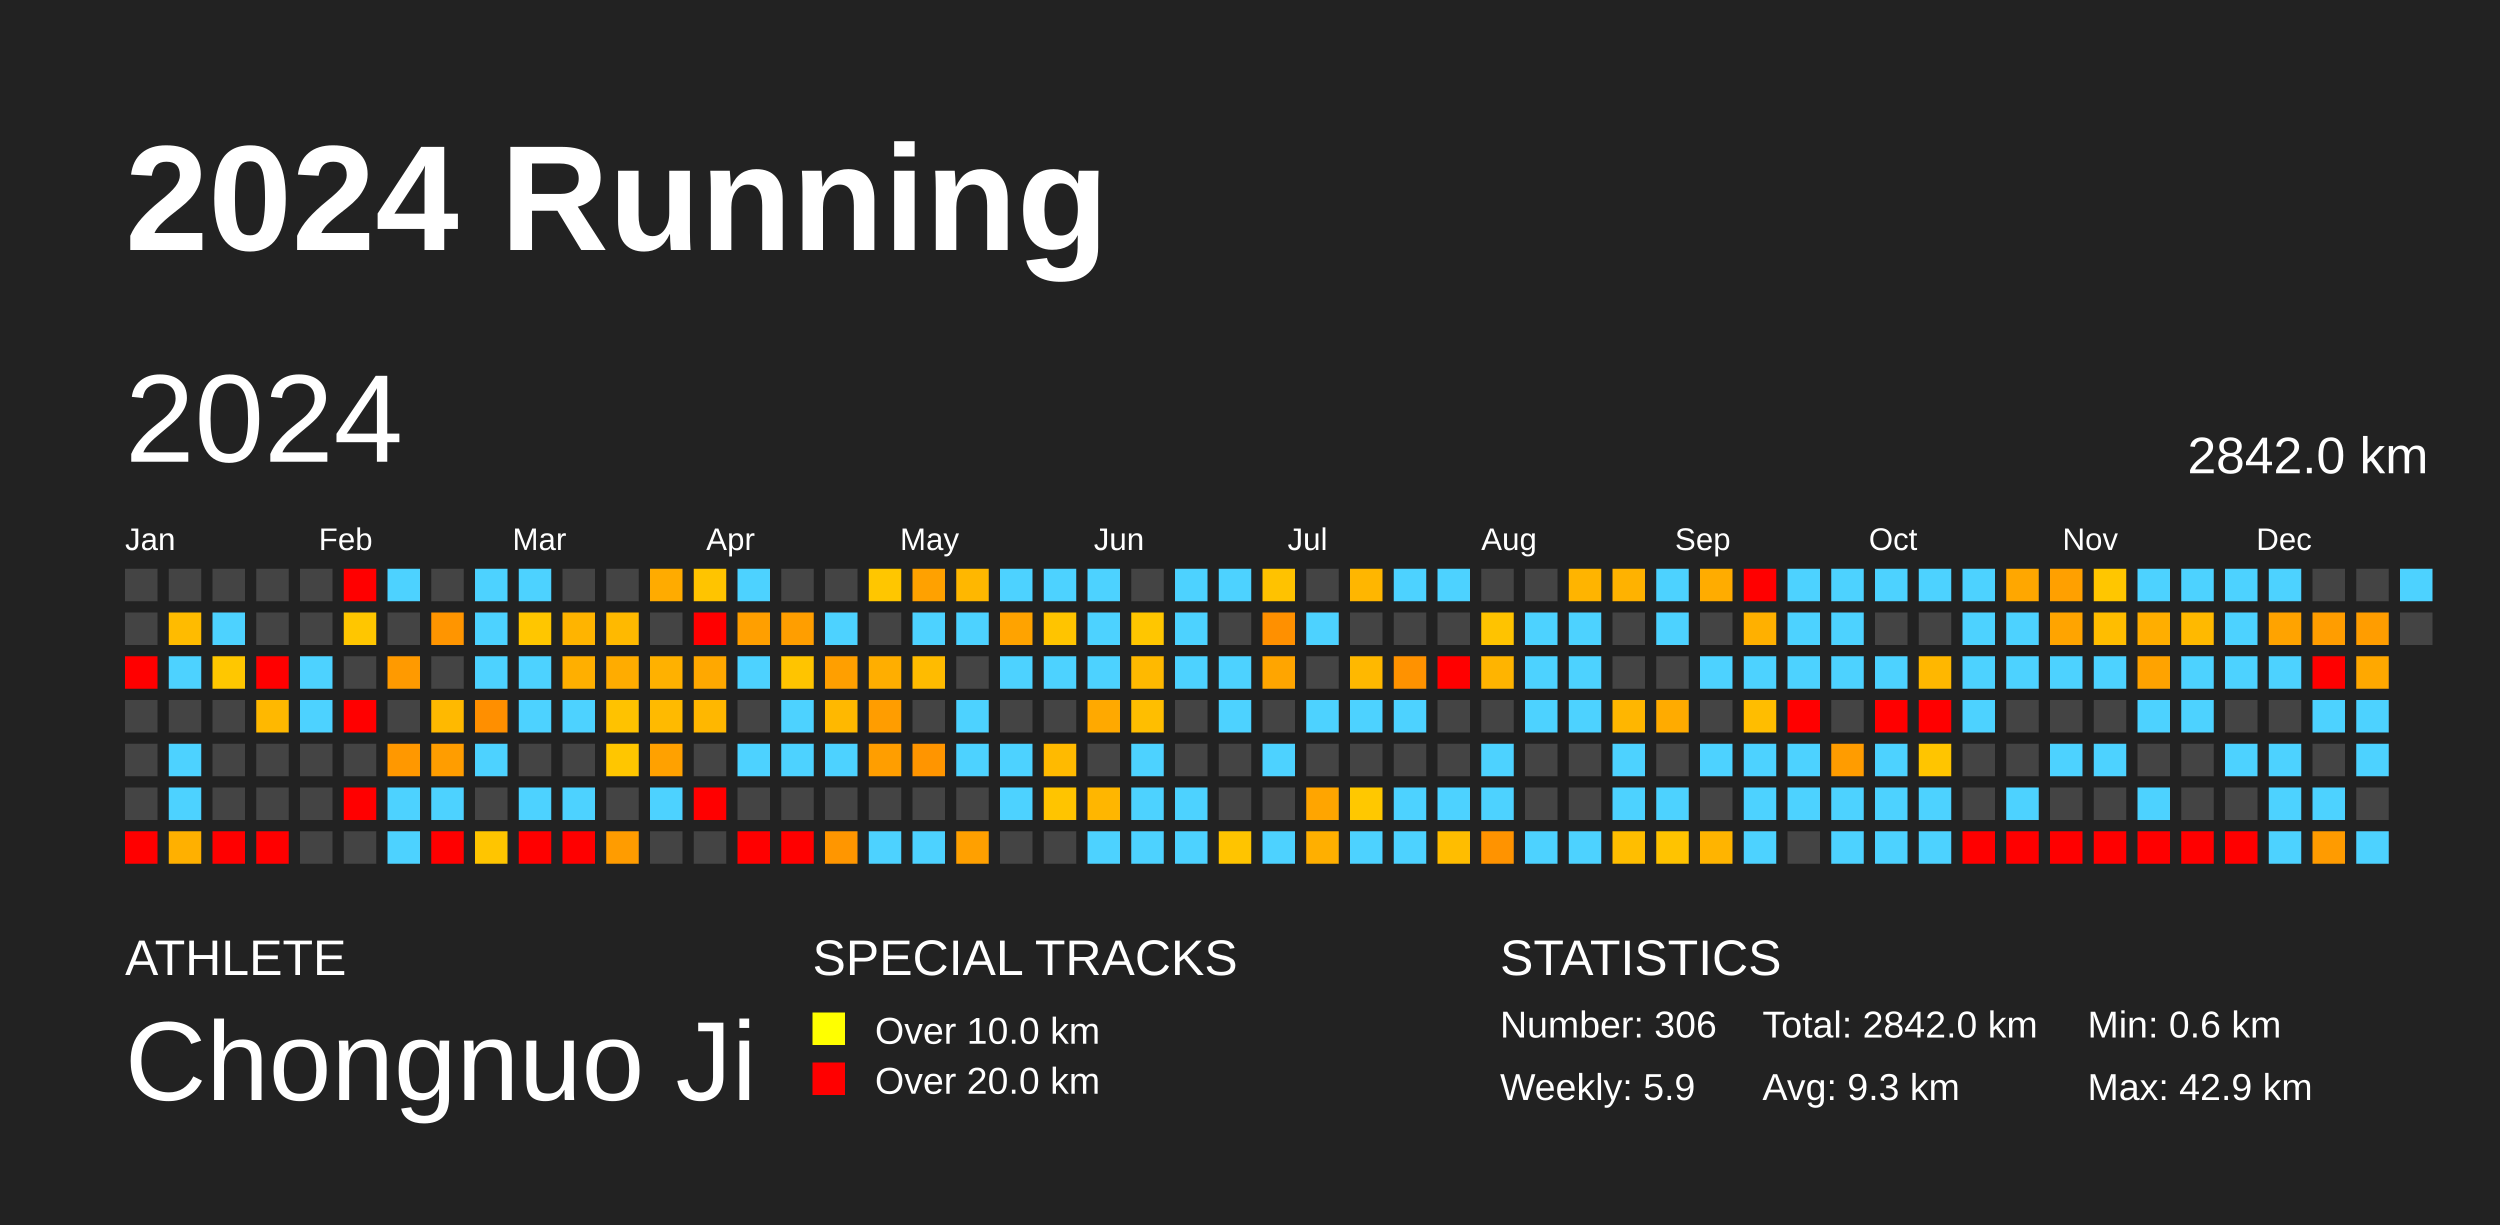
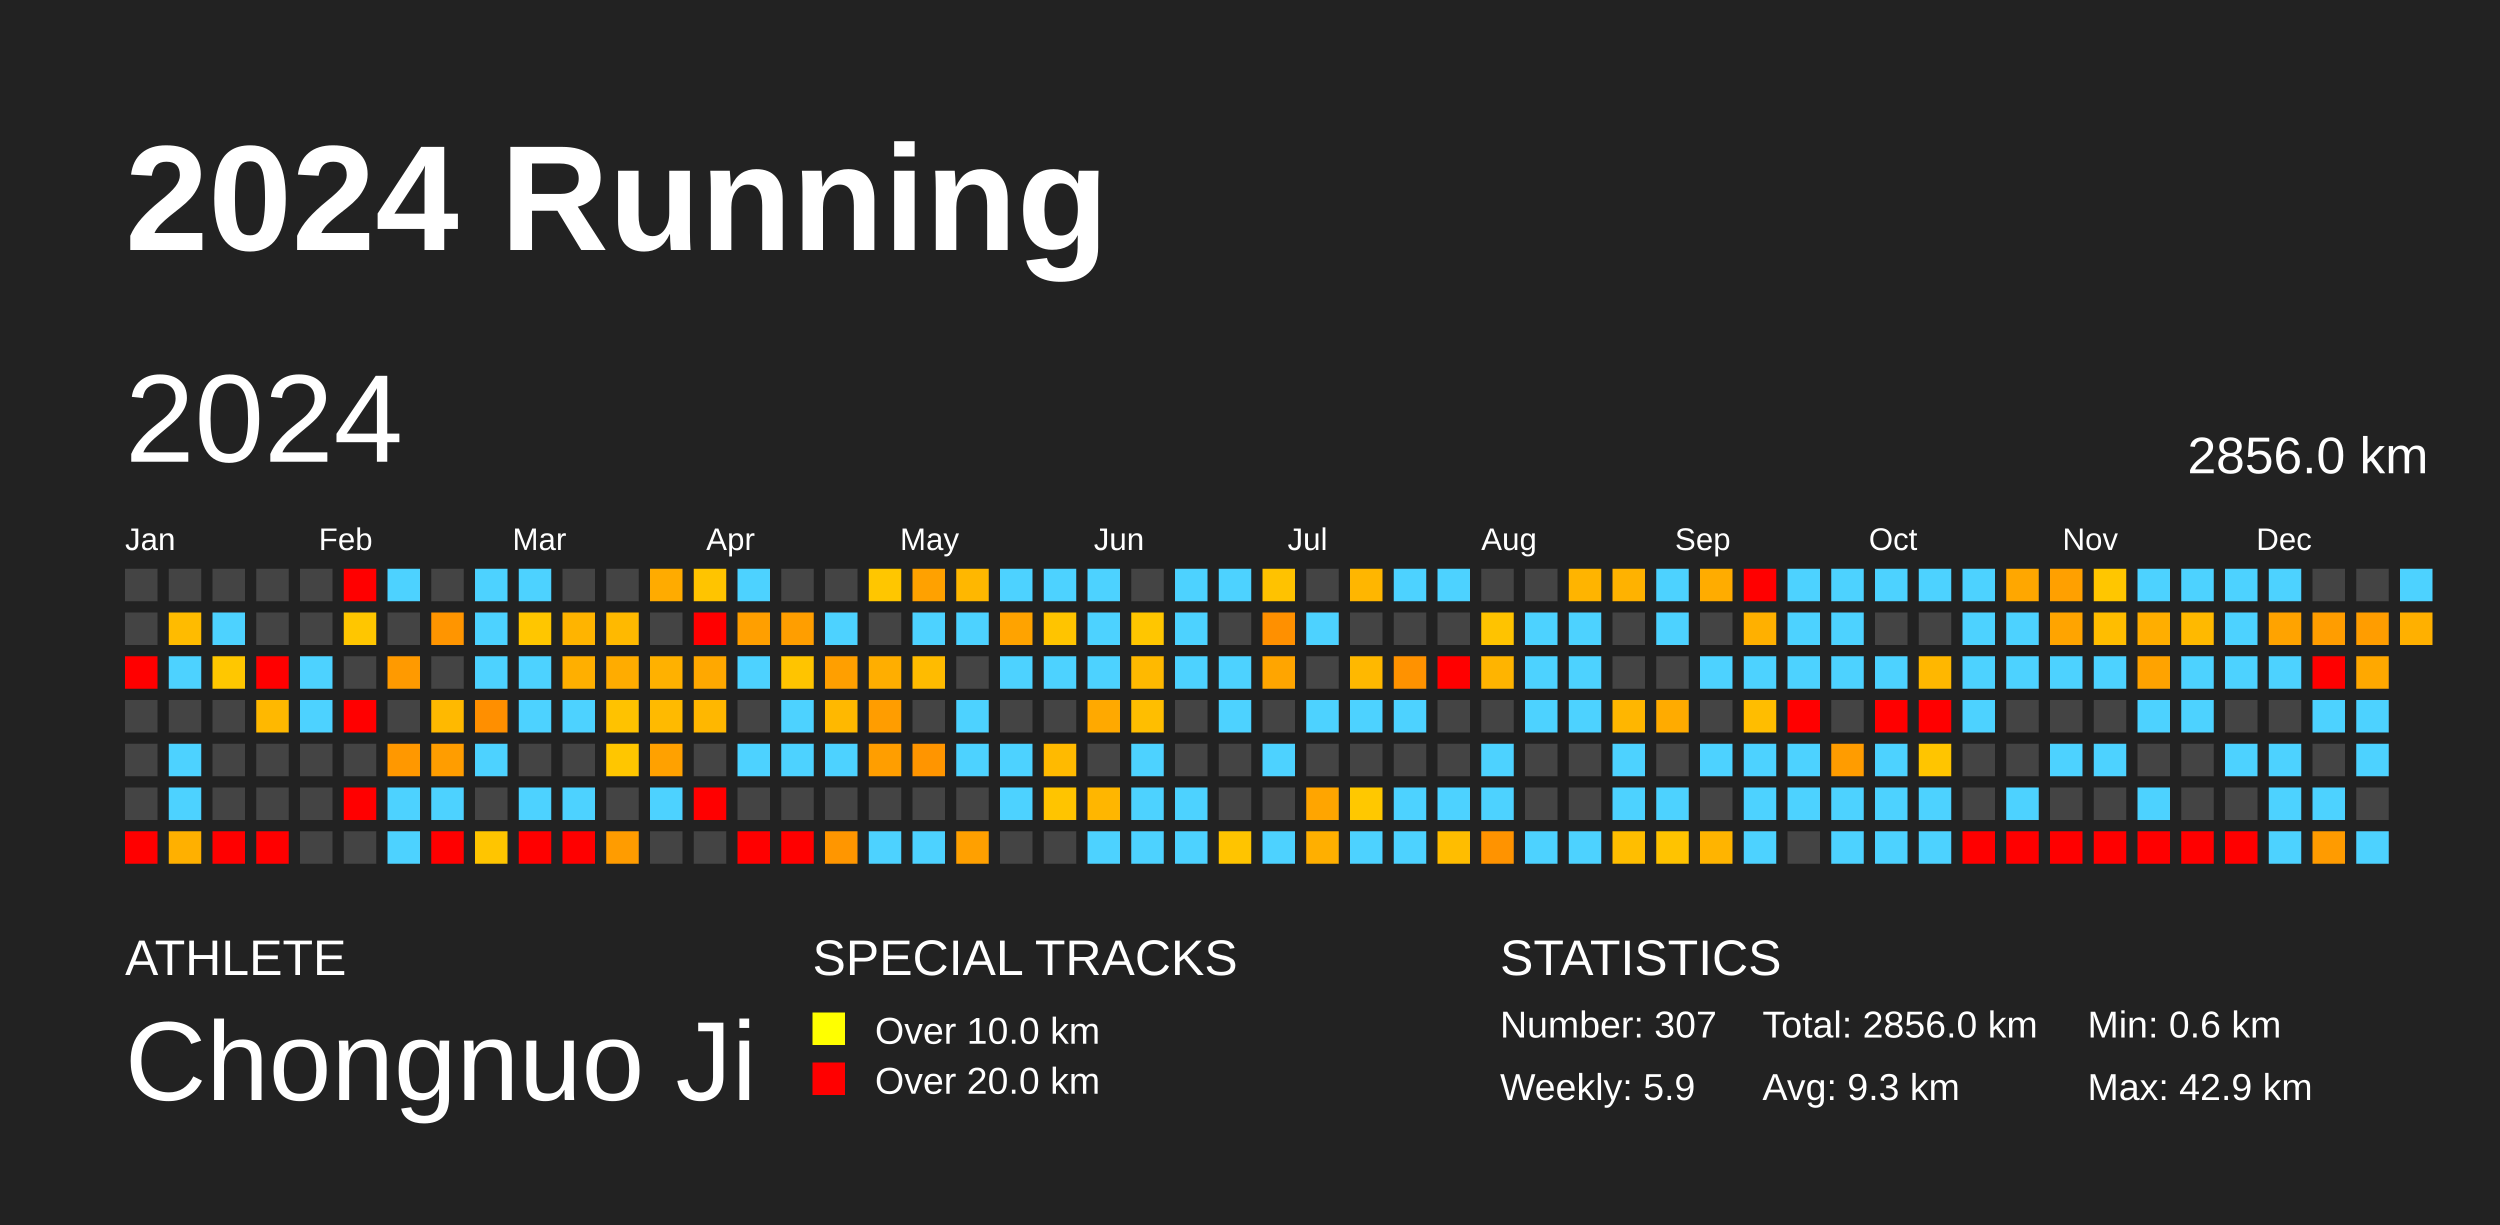
<svg xmlns="http://www.w3.org/2000/svg" baseProfile="full" height="98mm" version="1.1" viewBox="0,0,200,98" width="200mm">
  <defs />
  <rect fill="#222222" height="98" width="200" x="0" y="0" />
  <text fill="#FFFFFF" style="font-size:12px; font-family:Arial; font-weight:bold;" x="10" y="20">2024 Running</text>
  <text fill="#FFFFFF" style="font-size:4px; font-family:Arial" x="10" y="78">ATHLETE</text>
  <text fill="#FFFFFF" style="font-size:9px; font-family:Arial" x="10" y="88">Chongnuo Ji</text>
  <text fill="#FFFFFF" style="font-size:4px; font-family:Arial" x="65" y="78">SPECIAL TRACKS</text>
  <rect fill="yellow" height="2.6" width="2.6" x="65" y="81" />
  <text fill="#FFFFFF" style="font-size:3px; font-family:Arial" x="70" y="83.5">Over 10.0 km</text>
  <rect fill="red" height="2.6" width="2.6" x="65" y="85" />
  <text fill="#FFFFFF" style="font-size:3px; font-family:Arial" x="70" y="87.5">Over 20.0 km</text>
  <text fill="#FFFFFF" style="font-size:4px; font-family:Arial" x="120" y="78">STATISTICS</text>
-   <text fill="#FFFFFF" style="font-size:3px; font-family:Arial" x="120" y="83">Number: 306</text>
+   <text fill="#FFFFFF" style="font-size:3px; font-family:Arial" x="120" y="83">Number: 307</text>
  <text fill="#FFFFFF" style="font-size:3px; font-family:Arial" x="120" y="88">Weekly: 5.9</text>
-   <text fill="#FFFFFF" style="font-size:3px; font-family:Arial" x="141" y="83">Total: 2842.0 km</text>
+   <text fill="#FFFFFF" style="font-size:3px; font-family:Arial" x="141" y="83">Total: 2856.0 km</text>
  <text fill="#FFFFFF" style="font-size:3px; font-family:Arial" x="141" y="88">Avg: 9.3 km</text>
  <text fill="#FFFFFF" style="font-size:3px; font-family:Arial" x="167" y="83">Min: 0.6 km</text>
  <text fill="#FFFFFF" style="font-size:3px; font-family:Arial" x="167" y="88">Max: 42.9 km</text>
  <text dominant-baseline="hanging" fill="#FFFFFF" style="font-size:10.0px; font-family:Arial;" x="10" y="30">2024</text>
-   <text dominant-baseline="hanging" fill="#FFFFFF" style="font-size:4.125px; font-family:Arial;" x="175" y="35">2842.0 km</text>
+   <text dominant-baseline="hanging" fill="#FFFFFF" style="font-size:4.125px; font-family:Arial;" x="175" y="35">2856.0 km</text>
  <text fill="#FFFFFF" style="font-size:2.5px; font-family:Arial" x="10.0" y="44">Jan</text>
  <text fill="#FFFFFF" style="font-size:2.5px; font-family:Arial" x="25.5" y="44">Feb</text>
  <text fill="#FFFFFF" style="font-size:2.5px; font-family:Arial" x="41.0" y="44">Mar</text>
  <text fill="#FFFFFF" style="font-size:2.5px; font-family:Arial" x="56.5" y="44">Apr</text>
  <text fill="#FFFFFF" style="font-size:2.5px; font-family:Arial" x="72.0" y="44">May</text>
  <text fill="#FFFFFF" style="font-size:2.5px; font-family:Arial" x="87.5" y="44">Jun</text>
  <text fill="#FFFFFF" style="font-size:2.5px; font-family:Arial" x="103.0" y="44">Jul</text>
  <text fill="#FFFFFF" style="font-size:2.5px; font-family:Arial" x="118.5" y="44">Aug</text>
  <text fill="#FFFFFF" style="font-size:2.5px; font-family:Arial" x="134.0" y="44">Sep</text>
  <text fill="#FFFFFF" style="font-size:2.5px; font-family:Arial" x="149.5" y="44">Oct</text>
  <text fill="#FFFFFF" style="font-size:2.5px; font-family:Arial" x="165.0" y="44">Nov</text>
  <text fill="#FFFFFF" style="font-size:2.5px; font-family:Arial" x="180.5" y="44">Dec</text>
  <rect fill="#444444" height="2.6" width="2.6" x="10.0" y="45.5" />
  <rect fill="#444444" height="2.6" width="2.6" x="10.0" y="49.0" />
  <rect fill="red" height="2.6" width="2.6" x="10.0" y="52.5" />
  <rect fill="#444444" height="2.6" width="2.6" x="10.0" y="56.0" />
  <rect fill="#444444" height="2.6" width="2.6" x="10.0" y="59.5" />
  <rect fill="#444444" height="2.6" width="2.6" x="10.0" y="63.0" />
  <rect fill="red" height="2.6" width="2.6" x="10.0" y="66.5" />
  <rect fill="#444444" height="2.6" width="2.6" x="13.5" y="45.5" />
  <rect fill="#ffbb00" height="2.6" width="2.6" x="13.5" y="49.0" />
  <rect fill="#4dd2ff" height="2.6" width="2.6" x="13.5" y="52.5" />
  <rect fill="#444444" height="2.6" width="2.6" x="13.5" y="56.0" />
  <rect fill="#4dd2ff" height="2.6" width="2.6" x="13.5" y="59.5" />
  <rect fill="#4dd2ff" height="2.6" width="2.6" x="13.5" y="63.0" />
  <rect fill="#ffb000" height="2.6" width="2.6" x="13.5" y="66.5" />
  <rect fill="#444444" height="2.6" width="2.6" x="17.0" y="45.5" />
  <rect fill="#4dd2ff" height="2.6" width="2.6" x="17.0" y="49.0" />
  <rect fill="#ffc700" height="2.6" width="2.6" x="17.0" y="52.5" />
  <rect fill="#444444" height="2.6" width="2.6" x="17.0" y="56.0" />
  <rect fill="#444444" height="2.6" width="2.6" x="17.0" y="59.5" />
  <rect fill="#444444" height="2.6" width="2.6" x="17.0" y="63.0" />
  <rect fill="red" height="2.6" width="2.6" x="17.0" y="66.5" />
  <rect fill="#444444" height="2.6" width="2.6" x="20.5" y="45.5" />
  <rect fill="#444444" height="2.6" width="2.6" x="20.5" y="49.0" />
  <rect fill="red" height="2.6" width="2.6" x="20.5" y="52.5" />
  <rect fill="#ffb800" height="2.6" width="2.6" x="20.5" y="56.0" />
  <rect fill="#444444" height="2.6" width="2.6" x="20.5" y="59.5" />
  <rect fill="#444444" height="2.6" width="2.6" x="20.5" y="63.0" />
  <rect fill="red" height="2.6" width="2.6" x="20.5" y="66.5" />
  <rect fill="#444444" height="2.6" width="2.6" x="24.0" y="45.5" />
  <rect fill="#444444" height="2.6" width="2.6" x="24.0" y="49.0" />
  <rect fill="#4dd2ff" height="2.6" width="2.6" x="24.0" y="52.5" />
  <rect fill="#4dd2ff" height="2.6" width="2.6" x="24.0" y="56.0" />
  <rect fill="#444444" height="2.6" width="2.6" x="24.0" y="59.5" />
  <rect fill="#444444" height="2.6" width="2.6" x="24.0" y="63.0" />
  <rect fill="#444444" height="2.6" width="2.6" x="24.0" y="66.5" />
  <rect fill="red" height="2.6" width="2.6" x="27.5" y="45.5" />
  <rect fill="#ffc600" height="2.6" width="2.6" x="27.5" y="49.0" />
  <rect fill="#444444" height="2.6" width="2.6" x="27.5" y="52.5" />
  <rect fill="red" height="2.6" width="2.6" x="27.5" y="56.0" />
  <rect fill="#444444" height="2.6" width="2.6" x="27.5" y="59.5" />
  <rect fill="red" height="2.6" width="2.6" x="27.5" y="63.0" />
  <rect fill="#444444" height="2.6" width="2.6" x="27.5" y="66.5" />
  <rect fill="#4dd2ff" height="2.6" width="2.6" x="31.0" y="45.5" />
  <rect fill="#444444" height="2.6" width="2.6" x="31.0" y="49.0" />
  <rect fill="#ff9a00" height="2.6" width="2.6" x="31.0" y="52.5" />
  <rect fill="#444444" height="2.6" width="2.6" x="31.0" y="56.0" />
  <rect fill="#ff9800" height="2.6" width="2.6" x="31.0" y="59.5" />
  <rect fill="#4dd2ff" height="2.6" width="2.6" x="31.0" y="63.0" />
  <rect fill="#4dd2ff" height="2.6" width="2.6" x="31.0" y="66.5" />
  <rect fill="#444444" height="2.6" width="2.6" x="34.5" y="45.5" />
  <rect fill="#ff9500" height="2.6" width="2.6" x="34.5" y="49.0" />
  <rect fill="#444444" height="2.6" width="2.6" x="34.5" y="52.5" />
  <rect fill="#ffb900" height="2.6" width="2.6" x="34.5" y="56.0" />
  <rect fill="#ff9d00" height="2.6" width="2.6" x="34.5" y="59.5" />
  <rect fill="#4dd2ff" height="2.6" width="2.6" x="34.5" y="63.0" />
  <rect fill="red" height="2.6" width="2.6" x="34.5" y="66.5" />
  <rect fill="#4dd2ff" height="2.6" width="2.6" x="38.0" y="45.5" />
  <rect fill="#4dd2ff" height="2.6" width="2.6" x="38.0" y="49.0" />
  <rect fill="#4dd2ff" height="2.6" width="2.6" x="38.0" y="52.5" />
  <rect fill="#ff8f00" height="2.6" width="2.6" x="38.0" y="56.0" />
  <rect fill="#4dd2ff" height="2.6" width="2.6" x="38.0" y="59.5" />
  <rect fill="#444444" height="2.6" width="2.6" x="38.0" y="63.0" />
  <rect fill="#ffc500" height="2.6" width="2.6" x="38.0" y="66.5" />
  <rect fill="#4dd2ff" height="2.6" width="2.6" x="41.5" y="45.5" />
  <rect fill="#ffc600" height="2.6" width="2.6" x="41.5" y="49.0" />
  <rect fill="#4dd2ff" height="2.6" width="2.6" x="41.5" y="52.5" />
  <rect fill="#4dd2ff" height="2.6" width="2.6" x="41.5" y="56.0" />
  <rect fill="#444444" height="2.6" width="2.6" x="41.5" y="59.5" />
  <rect fill="#4dd2ff" height="2.6" width="2.6" x="41.5" y="63.0" />
  <rect fill="red" height="2.6" width="2.6" x="41.5" y="66.5" />
  <rect fill="#444444" height="2.6" width="2.6" x="45.0" y="45.5" />
  <rect fill="#ffb400" height="2.6" width="2.6" x="45.0" y="49.0" />
  <rect fill="#ffaf00" height="2.6" width="2.6" x="45.0" y="52.5" />
  <rect fill="#4dd2ff" height="2.6" width="2.6" x="45.0" y="56.0" />
  <rect fill="#444444" height="2.6" width="2.6" x="45.0" y="59.5" />
  <rect fill="#4dd2ff" height="2.6" width="2.6" x="45.0" y="63.0" />
  <rect fill="red" height="2.6" width="2.6" x="45.0" y="66.5" />
  <rect fill="#444444" height="2.6" width="2.6" x="48.5" y="45.5" />
  <rect fill="#ffb900" height="2.6" width="2.6" x="48.5" y="49.0" />
  <rect fill="#ffac00" height="2.6" width="2.6" x="48.5" y="52.5" />
  <rect fill="#ffc200" height="2.6" width="2.6" x="48.5" y="56.0" />
  <rect fill="#ffc600" height="2.6" width="2.6" x="48.5" y="59.5" />
  <rect fill="#444444" height="2.6" width="2.6" x="48.5" y="63.0" />
  <rect fill="#ff9c00" height="2.6" width="2.6" x="48.5" y="66.5" />
  <rect fill="#ffab00" height="2.6" width="2.6" x="52.0" y="45.5" />
  <rect fill="#444444" height="2.6" width="2.6" x="52.0" y="49.0" />
  <rect fill="#ffb100" height="2.6" width="2.6" x="52.0" y="52.5" />
  <rect fill="#ffba00" height="2.6" width="2.6" x="52.0" y="56.0" />
  <rect fill="#ffa100" height="2.6" width="2.6" x="52.0" y="59.5" />
  <rect fill="#4dd2ff" height="2.6" width="2.6" x="52.0" y="63.0" />
  <rect fill="#444444" height="2.6" width="2.6" x="52.0" y="66.5" />
  <rect fill="#ffc400" height="2.6" width="2.6" x="55.5" y="45.5" />
  <rect fill="red" height="2.6" width="2.6" x="55.5" y="49.0" />
  <rect fill="#ffa800" height="2.6" width="2.6" x="55.5" y="52.5" />
  <rect fill="#ffb700" height="2.6" width="2.6" x="55.5" y="56.0" />
  <rect fill="#444444" height="2.6" width="2.6" x="55.5" y="59.5" />
  <rect fill="red" height="2.6" width="2.6" x="55.5" y="63.0" />
  <rect fill="#444444" height="2.6" width="2.6" x="55.5" y="66.5" />
  <rect fill="#4dd2ff" height="2.6" width="2.6" x="59.0" y="45.5" />
  <rect fill="#ff9f00" height="2.6" width="2.6" x="59.0" y="49.0" />
  <rect fill="#4dd2ff" height="2.6" width="2.6" x="59.0" y="52.5" />
  <rect fill="#444444" height="2.6" width="2.6" x="59.0" y="56.0" />
  <rect fill="#4dd2ff" height="2.6" width="2.6" x="59.0" y="59.5" />
  <rect fill="#444444" height="2.6" width="2.6" x="59.0" y="63.0" />
  <rect fill="red" height="2.6" width="2.6" x="59.0" y="66.5" />
  <rect fill="#444444" height="2.6" width="2.6" x="62.5" y="45.5" />
  <rect fill="#ff9e00" height="2.6" width="2.6" x="62.5" y="49.0" />
  <rect fill="#ffc400" height="2.6" width="2.6" x="62.5" y="52.5" />
  <rect fill="#4dd2ff" height="2.6" width="2.6" x="62.5" y="56.0" />
  <rect fill="#4dd2ff" height="2.6" width="2.6" x="62.5" y="59.5" />
  <rect fill="#444444" height="2.6" width="2.6" x="62.5" y="63.0" />
  <rect fill="red" height="2.6" width="2.6" x="62.5" y="66.5" />
  <rect fill="#444444" height="2.6" width="2.6" x="66.0" y="45.5" />
  <rect fill="#4dd2ff" height="2.6" width="2.6" x="66.0" y="49.0" />
  <rect fill="#ff9f00" height="2.6" width="2.6" x="66.0" y="52.5" />
  <rect fill="#ffb800" height="2.6" width="2.6" x="66.0" y="56.0" />
  <rect fill="#4dd2ff" height="2.6" width="2.6" x="66.0" y="59.5" />
  <rect fill="#444444" height="2.6" width="2.6" x="66.0" y="63.0" />
  <rect fill="#ff9600" height="2.6" width="2.6" x="66.0" y="66.5" />
  <rect fill="#ffc600" height="2.6" width="2.6" x="69.5" y="45.5" />
  <rect fill="#444444" height="2.6" width="2.6" x="69.5" y="49.0" />
  <rect fill="#ffae00" height="2.6" width="2.6" x="69.5" y="52.5" />
  <rect fill="#ff9d00" height="2.6" width="2.6" x="69.5" y="56.0" />
  <rect fill="#ff9e00" height="2.6" width="2.6" x="69.5" y="59.5" />
  <rect fill="#444444" height="2.6" width="2.6" x="69.5" y="63.0" />
  <rect fill="#4dd2ff" height="2.6" width="2.6" x="69.5" y="66.5" />
  <rect fill="#ffa100" height="2.6" width="2.6" x="73.0" y="45.5" />
  <rect fill="#4dd2ff" height="2.6" width="2.6" x="73.0" y="49.0" />
  <rect fill="#ffbb00" height="2.6" width="2.6" x="73.0" y="52.5" />
  <rect fill="#444444" height="2.6" width="2.6" x="73.0" y="56.0" />
  <rect fill="#ff9500" height="2.6" width="2.6" x="73.0" y="59.5" />
  <rect fill="#444444" height="2.6" width="2.6" x="73.0" y="63.0" />
  <rect fill="#4dd2ff" height="2.6" width="2.6" x="73.0" y="66.5" />
  <rect fill="#ffb700" height="2.6" width="2.6" x="76.5" y="45.5" />
  <rect fill="#4dd2ff" height="2.6" width="2.6" x="76.5" y="49.0" />
  <rect fill="#444444" height="2.6" width="2.6" x="76.5" y="52.5" />
  <rect fill="#4dd2ff" height="2.6" width="2.6" x="76.5" y="56.0" />
  <rect fill="#4dd2ff" height="2.6" width="2.6" x="76.5" y="59.5" />
  <rect fill="#444444" height="2.6" width="2.6" x="76.5" y="63.0" />
  <rect fill="#ffa000" height="2.6" width="2.6" x="76.5" y="66.5" />
  <rect fill="#4dd2ff" height="2.6" width="2.6" x="80.0" y="45.5" />
  <rect fill="#ffa300" height="2.6" width="2.6" x="80.0" y="49.0" />
  <rect fill="#4dd2ff" height="2.6" width="2.6" x="80.0" y="52.5" />
  <rect fill="#444444" height="2.6" width="2.6" x="80.0" y="56.0" />
  <rect fill="#4dd2ff" height="2.6" width="2.6" x="80.0" y="59.5" />
  <rect fill="#4dd2ff" height="2.6" width="2.6" x="80.0" y="63.0" />
  <rect fill="#444444" height="2.6" width="2.6" x="80.0" y="66.5" />
  <rect fill="#4dd2ff" height="2.6" width="2.6" x="83.5" y="45.5" />
  <rect fill="#ffc400" height="2.6" width="2.6" x="83.5" y="49.0" />
  <rect fill="#4dd2ff" height="2.6" width="2.6" x="83.5" y="52.5" />
  <rect fill="#444444" height="2.6" width="2.6" x="83.5" y="56.0" />
  <rect fill="#ffba00" height="2.6" width="2.6" x="83.5" y="59.5" />
  <rect fill="#ffc400" height="2.6" width="2.6" x="83.5" y="63.0" />
  <rect fill="#444444" height="2.6" width="2.6" x="83.5" y="66.5" />
  <rect fill="#4dd2ff" height="2.6" width="2.6" x="87.0" y="45.5" />
  <rect fill="#4dd2ff" height="2.6" width="2.6" x="87.0" y="49.0" />
  <rect fill="#4dd2ff" height="2.6" width="2.6" x="87.0" y="52.5" />
  <rect fill="#ffa900" height="2.6" width="2.6" x="87.0" y="56.0" />
  <rect fill="#444444" height="2.6" width="2.6" x="87.0" y="59.5" />
  <rect fill="#ffb600" height="2.6" width="2.6" x="87.0" y="63.0" />
  <rect fill="#4dd2ff" height="2.6" width="2.6" x="87.0" y="66.5" />
  <rect fill="#444444" height="2.6" width="2.6" x="90.5" y="45.5" />
  <rect fill="#ffc600" height="2.6" width="2.6" x="90.5" y="49.0" />
  <rect fill="#ffb900" height="2.6" width="2.6" x="90.5" y="52.5" />
  <rect fill="#ffbe00" height="2.6" width="2.6" x="90.5" y="56.0" />
  <rect fill="#4dd2ff" height="2.6" width="2.6" x="90.5" y="59.5" />
  <rect fill="#4dd2ff" height="2.6" width="2.6" x="90.5" y="63.0" />
  <rect fill="#4dd2ff" height="2.6" width="2.6" x="90.5" y="66.5" />
  <rect fill="#4dd2ff" height="2.6" width="2.6" x="94.0" y="45.5" />
  <rect fill="#4dd2ff" height="2.6" width="2.6" x="94.0" y="49.0" />
  <rect fill="#4dd2ff" height="2.6" width="2.6" x="94.0" y="52.5" />
  <rect fill="#444444" height="2.6" width="2.6" x="94.0" y="56.0" />
  <rect fill="#444444" height="2.6" width="2.6" x="94.0" y="59.5" />
  <rect fill="#4dd2ff" height="2.6" width="2.6" x="94.0" y="63.0" />
  <rect fill="#4dd2ff" height="2.6" width="2.6" x="94.0" y="66.5" />
  <rect fill="#4dd2ff" height="2.6" width="2.6" x="97.5" y="45.5" />
  <rect fill="#444444" height="2.6" width="2.6" x="97.5" y="49.0" />
  <rect fill="#4dd2ff" height="2.6" width="2.6" x="97.5" y="52.5" />
  <rect fill="#4dd2ff" height="2.6" width="2.6" x="97.5" y="56.0" />
  <rect fill="#444444" height="2.6" width="2.6" x="97.5" y="59.5" />
  <rect fill="#444444" height="2.6" width="2.6" x="97.5" y="63.0" />
  <rect fill="#ffc400" height="2.6" width="2.6" x="97.5" y="66.5" />
  <rect fill="#ffc200" height="2.6" width="2.6" x="101.0" y="45.5" />
  <rect fill="#ff9000" height="2.6" width="2.6" x="101.0" y="49.0" />
  <rect fill="#ffa500" height="2.6" width="2.6" x="101.0" y="52.5" />
  <rect fill="#444444" height="2.6" width="2.6" x="101.0" y="56.0" />
  <rect fill="#4dd2ff" height="2.6" width="2.6" x="101.0" y="59.5" />
  <rect fill="#444444" height="2.6" width="2.6" x="101.0" y="63.0" />
  <rect fill="#4dd2ff" height="2.6" width="2.6" x="101.0" y="66.5" />
  <rect fill="#444444" height="2.6" width="2.6" x="104.5" y="45.5" />
  <rect fill="#4dd2ff" height="2.6" width="2.6" x="104.5" y="49.0" />
  <rect fill="#444444" height="2.6" width="2.6" x="104.5" y="52.5" />
  <rect fill="#4dd2ff" height="2.6" width="2.6" x="104.5" y="56.0" />
  <rect fill="#444444" height="2.6" width="2.6" x="104.5" y="59.5" />
  <rect fill="#ffa500" height="2.6" width="2.6" x="104.5" y="63.0" />
  <rect fill="#ffaf00" height="2.6" width="2.6" x="104.5" y="66.5" />
  <rect fill="#ffb600" height="2.6" width="2.6" x="108.0" y="45.5" />
  <rect fill="#444444" height="2.6" width="2.6" x="108.0" y="49.0" />
  <rect fill="#ffb800" height="2.6" width="2.6" x="108.0" y="52.5" />
  <rect fill="#4dd2ff" height="2.6" width="2.6" x="108.0" y="56.0" />
  <rect fill="#444444" height="2.6" width="2.6" x="108.0" y="59.5" />
  <rect fill="#ffc800" height="2.6" width="2.6" x="108.0" y="63.0" />
  <rect fill="#4dd2ff" height="2.6" width="2.6" x="108.0" y="66.5" />
  <rect fill="#4dd2ff" height="2.6" width="2.6" x="111.5" y="45.5" />
  <rect fill="#444444" height="2.6" width="2.6" x="111.5" y="49.0" />
  <rect fill="#ff9200" height="2.6" width="2.6" x="111.5" y="52.5" />
  <rect fill="#4dd2ff" height="2.6" width="2.6" x="111.5" y="56.0" />
  <rect fill="#444444" height="2.6" width="2.6" x="111.5" y="59.5" />
  <rect fill="#4dd2ff" height="2.6" width="2.6" x="111.5" y="63.0" />
  <rect fill="#4dd2ff" height="2.6" width="2.6" x="111.5" y="66.5" />
  <rect fill="#4dd2ff" height="2.6" width="2.6" x="115.0" y="45.5" />
  <rect fill="#444444" height="2.6" width="2.6" x="115.0" y="49.0" />
  <rect fill="red" height="2.6" width="2.6" x="115.0" y="52.5" />
  <rect fill="#444444" height="2.6" width="2.6" x="115.0" y="56.0" />
  <rect fill="#444444" height="2.6" width="2.6" x="115.0" y="59.5" />
  <rect fill="#4dd2ff" height="2.6" width="2.6" x="115.0" y="63.0" />
  <rect fill="#ffbd00" height="2.6" width="2.6" x="115.0" y="66.5" />
  <rect fill="#444444" height="2.6" width="2.6" x="118.5" y="45.5" />
  <rect fill="#ffc300" height="2.6" width="2.6" x="118.5" y="49.0" />
  <rect fill="#ffb400" height="2.6" width="2.6" x="118.5" y="52.5" />
  <rect fill="#444444" height="2.6" width="2.6" x="118.5" y="56.0" />
  <rect fill="#4dd2ff" height="2.6" width="2.6" x="118.5" y="59.5" />
  <rect fill="#4dd2ff" height="2.6" width="2.6" x="118.5" y="63.0" />
  <rect fill="#ff9300" height="2.6" width="2.6" x="118.5" y="66.5" />
  <rect fill="#444444" height="2.6" width="2.6" x="122.0" y="45.5" />
  <rect fill="#4dd2ff" height="2.6" width="2.6" x="122.0" y="49.0" />
  <rect fill="#4dd2ff" height="2.6" width="2.6" x="122.0" y="52.5" />
  <rect fill="#4dd2ff" height="2.6" width="2.6" x="122.0" y="56.0" />
  <rect fill="#444444" height="2.6" width="2.6" x="122.0" y="59.5" />
  <rect fill="#444444" height="2.6" width="2.6" x="122.0" y="63.0" />
  <rect fill="#4dd2ff" height="2.6" width="2.6" x="122.0" y="66.5" />
  <rect fill="#ffb400" height="2.6" width="2.6" x="125.5" y="45.5" />
  <rect fill="#4dd2ff" height="2.6" width="2.6" x="125.5" y="49.0" />
  <rect fill="#4dd2ff" height="2.6" width="2.6" x="125.5" y="52.5" />
  <rect fill="#4dd2ff" height="2.6" width="2.6" x="125.5" y="56.0" />
  <rect fill="#444444" height="2.6" width="2.6" x="125.5" y="59.5" />
  <rect fill="#444444" height="2.6" width="2.6" x="125.5" y="63.0" />
  <rect fill="#4dd2ff" height="2.6" width="2.6" x="125.5" y="66.5" />
  <rect fill="#ffb200" height="2.6" width="2.6" x="129.0" y="45.5" />
  <rect fill="#444444" height="2.6" width="2.6" x="129.0" y="49.0" />
  <rect fill="#444444" height="2.6" width="2.6" x="129.0" y="52.5" />
  <rect fill="#ffb600" height="2.6" width="2.6" x="129.0" y="56.0" />
  <rect fill="#4dd2ff" height="2.6" width="2.6" x="129.0" y="59.5" />
  <rect fill="#4dd2ff" height="2.6" width="2.6" x="129.0" y="63.0" />
  <rect fill="#ffbe00" height="2.6" width="2.6" x="129.0" y="66.5" />
  <rect fill="#4dd2ff" height="2.6" width="2.6" x="132.5" y="45.5" />
  <rect fill="#4dd2ff" height="2.6" width="2.6" x="132.5" y="49.0" />
  <rect fill="#444444" height="2.6" width="2.6" x="132.5" y="52.5" />
  <rect fill="#ffab00" height="2.6" width="2.6" x="132.5" y="56.0" />
  <rect fill="#444444" height="2.6" width="2.6" x="132.5" y="59.5" />
  <rect fill="#4dd2ff" height="2.6" width="2.6" x="132.5" y="63.0" />
  <rect fill="#ffc300" height="2.6" width="2.6" x="132.5" y="66.5" />
  <rect fill="#ffac00" height="2.6" width="2.6" x="136.0" y="45.5" />
  <rect fill="#444444" height="2.6" width="2.6" x="136.0" y="49.0" />
  <rect fill="#4dd2ff" height="2.6" width="2.6" x="136.0" y="52.5" />
  <rect fill="#444444" height="2.6" width="2.6" x="136.0" y="56.0" />
  <rect fill="#4dd2ff" height="2.6" width="2.6" x="136.0" y="59.5" />
  <rect fill="#444444" height="2.6" width="2.6" x="136.0" y="63.0" />
  <rect fill="#ffb400" height="2.6" width="2.6" x="136.0" y="66.5" />
  <rect fill="red" height="2.6" width="2.6" x="139.5" y="45.5" />
  <rect fill="#ffb000" height="2.6" width="2.6" x="139.5" y="49.0" />
  <rect fill="#4dd2ff" height="2.6" width="2.6" x="139.5" y="52.5" />
  <rect fill="#ffbd00" height="2.6" width="2.6" x="139.5" y="56.0" />
  <rect fill="#4dd2ff" height="2.6" width="2.6" x="139.5" y="59.5" />
  <rect fill="#4dd2ff" height="2.6" width="2.6" x="139.5" y="63.0" />
  <rect fill="#4dd2ff" height="2.6" width="2.6" x="139.5" y="66.5" />
  <rect fill="#4dd2ff" height="2.6" width="2.6" x="143.0" y="45.5" />
  <rect fill="#4dd2ff" height="2.6" width="2.6" x="143.0" y="49.0" />
  <rect fill="#4dd2ff" height="2.6" width="2.6" x="143.0" y="52.5" />
  <rect fill="red" height="2.6" width="2.6" x="143.0" y="56.0" />
  <rect fill="#4dd2ff" height="2.6" width="2.6" x="143.0" y="59.5" />
  <rect fill="#4dd2ff" height="2.6" width="2.6" x="143.0" y="63.0" />
  <rect fill="#444444" height="2.6" width="2.6" x="143.0" y="66.5" />
  <rect fill="#4dd2ff" height="2.6" width="2.6" x="146.5" y="45.5" />
  <rect fill="#4dd2ff" height="2.6" width="2.6" x="146.5" y="49.0" />
  <rect fill="#4dd2ff" height="2.6" width="2.6" x="146.5" y="52.5" />
  <rect fill="#444444" height="2.6" width="2.6" x="146.5" y="56.0" />
  <rect fill="#ff9c00" height="2.6" width="2.6" x="146.5" y="59.5" />
  <rect fill="#4dd2ff" height="2.6" width="2.6" x="146.5" y="63.0" />
  <rect fill="#4dd2ff" height="2.6" width="2.6" x="146.5" y="66.5" />
  <rect fill="#4dd2ff" height="2.6" width="2.6" x="150.0" y="45.5" />
  <rect fill="#444444" height="2.6" width="2.6" x="150.0" y="49.0" />
  <rect fill="#4dd2ff" height="2.6" width="2.6" x="150.0" y="52.5" />
  <rect fill="red" height="2.6" width="2.6" x="150.0" y="56.0" />
  <rect fill="#4dd2ff" height="2.6" width="2.6" x="150.0" y="59.5" />
  <rect fill="#4dd2ff" height="2.6" width="2.6" x="150.0" y="63.0" />
  <rect fill="#4dd2ff" height="2.6" width="2.6" x="150.0" y="66.5" />
  <rect fill="#4dd2ff" height="2.6" width="2.6" x="153.5" y="45.5" />
  <rect fill="#444444" height="2.6" width="2.6" x="153.5" y="49.0" />
  <rect fill="#ffb700" height="2.6" width="2.6" x="153.5" y="52.5" />
  <rect fill="red" height="2.6" width="2.6" x="153.5" y="56.0" />
  <rect fill="#ffc500" height="2.6" width="2.6" x="153.5" y="59.5" />
  <rect fill="#4dd2ff" height="2.6" width="2.6" x="153.5" y="63.0" />
  <rect fill="#4dd2ff" height="2.6" width="2.6" x="153.5" y="66.5" />
  <rect fill="#4dd2ff" height="2.6" width="2.6" x="157.0" y="45.5" />
  <rect fill="#4dd2ff" height="2.6" width="2.6" x="157.0" y="49.0" />
  <rect fill="#4dd2ff" height="2.6" width="2.6" x="157.0" y="52.5" />
  <rect fill="#4dd2ff" height="2.6" width="2.6" x="157.0" y="56.0" />
  <rect fill="#444444" height="2.6" width="2.6" x="157.0" y="59.5" />
  <rect fill="#444444" height="2.6" width="2.6" x="157.0" y="63.0" />
  <rect fill="red" height="2.6" width="2.6" x="157.0" y="66.5" />
  <rect fill="#ffa700" height="2.6" width="2.6" x="160.5" y="45.5" />
  <rect fill="#4dd2ff" height="2.6" width="2.6" x="160.5" y="49.0" />
  <rect fill="#4dd2ff" height="2.6" width="2.6" x="160.5" y="52.5" />
  <rect fill="#444444" height="2.6" width="2.6" x="160.5" y="56.0" />
  <rect fill="#444444" height="2.6" width="2.6" x="160.5" y="59.5" />
  <rect fill="#4dd2ff" height="2.6" width="2.6" x="160.5" y="63.0" />
  <rect fill="red" height="2.6" width="2.6" x="160.5" y="66.5" />
  <rect fill="#ffa000" height="2.6" width="2.6" x="164.0" y="45.5" />
  <rect fill="#ffa400" height="2.6" width="2.6" x="164.0" y="49.0" />
  <rect fill="#4dd2ff" height="2.6" width="2.6" x="164.0" y="52.5" />
  <rect fill="#444444" height="2.6" width="2.6" x="164.0" y="56.0" />
  <rect fill="#4dd2ff" height="2.6" width="2.6" x="164.0" y="59.5" />
  <rect fill="#444444" height="2.6" width="2.6" x="164.0" y="63.0" />
  <rect fill="red" height="2.6" width="2.6" x="164.0" y="66.5" />
  <rect fill="#ffc600" height="2.6" width="2.6" x="167.5" y="45.5" />
  <rect fill="#ffbd00" height="2.6" width="2.6" x="167.5" y="49.0" />
  <rect fill="#4dd2ff" height="2.6" width="2.6" x="167.5" y="52.5" />
  <rect fill="#444444" height="2.6" width="2.6" x="167.5" y="56.0" />
  <rect fill="#4dd2ff" height="2.6" width="2.6" x="167.5" y="59.5" />
  <rect fill="#444444" height="2.6" width="2.6" x="167.5" y="63.0" />
  <rect fill="red" height="2.6" width="2.6" x="167.5" y="66.5" />
  <rect fill="#4dd2ff" height="2.6" width="2.6" x="171.0" y="45.5" />
  <rect fill="#ffae00" height="2.6" width="2.6" x="171.0" y="49.0" />
  <rect fill="#ffa300" height="2.6" width="2.6" x="171.0" y="52.5" />
  <rect fill="#4dd2ff" height="2.6" width="2.6" x="171.0" y="56.0" />
  <rect fill="#444444" height="2.6" width="2.6" x="171.0" y="59.5" />
  <rect fill="#4dd2ff" height="2.6" width="2.6" x="171.0" y="63.0" />
  <rect fill="red" height="2.6" width="2.6" x="171.0" y="66.5" />
  <rect fill="#4dd2ff" height="2.6" width="2.6" x="174.5" y="45.5" />
  <rect fill="#ffb900" height="2.6" width="2.6" x="174.5" y="49.0" />
  <rect fill="#4dd2ff" height="2.6" width="2.6" x="174.5" y="52.5" />
  <rect fill="#4dd2ff" height="2.6" width="2.6" x="174.5" y="56.0" />
  <rect fill="#444444" height="2.6" width="2.6" x="174.5" y="59.5" />
  <rect fill="#444444" height="2.6" width="2.6" x="174.5" y="63.0" />
  <rect fill="red" height="2.6" width="2.6" x="174.5" y="66.5" />
  <rect fill="#4dd2ff" height="2.6" width="2.6" x="178.0" y="45.5" />
  <rect fill="#4dd2ff" height="2.6" width="2.6" x="178.0" y="49.0" />
  <rect fill="#4dd2ff" height="2.6" width="2.6" x="178.0" y="52.5" />
  <rect fill="#444444" height="2.6" width="2.6" x="178.0" y="56.0" />
  <rect fill="#4dd2ff" height="2.6" width="2.6" x="178.0" y="59.5" />
  <rect fill="#444444" height="2.6" width="2.6" x="178.0" y="63.0" />
  <rect fill="red" height="2.6" width="2.6" x="178.0" y="66.5" />
  <rect fill="#4dd2ff" height="2.6" width="2.6" x="181.5" y="45.5" />
  <rect fill="#ffa300" height="2.6" width="2.6" x="181.5" y="49.0" />
  <rect fill="#4dd2ff" height="2.6" width="2.6" x="181.5" y="52.5" />
  <rect fill="#444444" height="2.6" width="2.6" x="181.5" y="56.0" />
  <rect fill="#4dd2ff" height="2.6" width="2.6" x="181.5" y="59.5" />
  <rect fill="#4dd2ff" height="2.6" width="2.6" x="181.5" y="63.0" />
  <rect fill="#4dd2ff" height="2.6" width="2.6" x="181.5" y="66.5" />
  <rect fill="#444444" height="2.6" width="2.6" x="185.0" y="45.5" />
  <rect fill="#ff9d00" height="2.6" width="2.6" x="185.0" y="49.0" />
  <rect fill="red" height="2.6" width="2.6" x="185.0" y="52.5" />
  <rect fill="#4dd2ff" height="2.6" width="2.6" x="185.0" y="56.0" />
  <rect fill="#444444" height="2.6" width="2.6" x="185.0" y="59.5" />
  <rect fill="#4dd2ff" height="2.6" width="2.6" x="185.0" y="63.0" />
  <rect fill="#ff9b00" height="2.6" width="2.6" x="185.0" y="66.5" />
  <rect fill="#444444" height="2.6" width="2.6" x="188.5" y="45.5" />
  <rect fill="#ff9d00" height="2.6" width="2.6" x="188.5" y="49.0" />
  <rect fill="#ffa800" height="2.6" width="2.6" x="188.5" y="52.5" />
  <rect fill="#4dd2ff" height="2.6" width="2.6" x="188.5" y="56.0" />
  <rect fill="#4dd2ff" height="2.6" width="2.6" x="188.5" y="59.5" />
  <rect fill="#444444" height="2.6" width="2.6" x="188.5" y="63.0" />
  <rect fill="#4dd2ff" height="2.6" width="2.6" x="188.5" y="66.5" />
  <rect fill="#4dd2ff" height="2.6" width="2.6" x="192.0" y="45.5" />
-   <rect fill="#444444" height="2.6" width="2.6" x="192.0" y="49.0" />
+   <rect fill="#ffb000" height="2.6" width="2.6" x="192.0" y="49.0" />
</svg>
